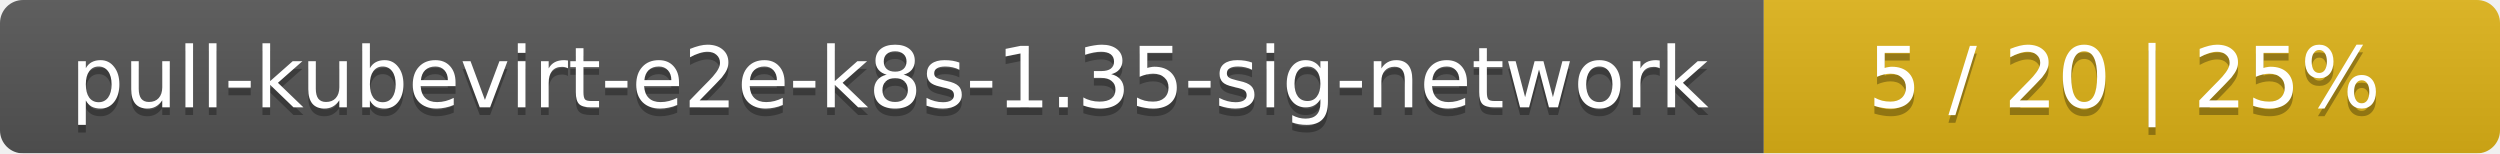
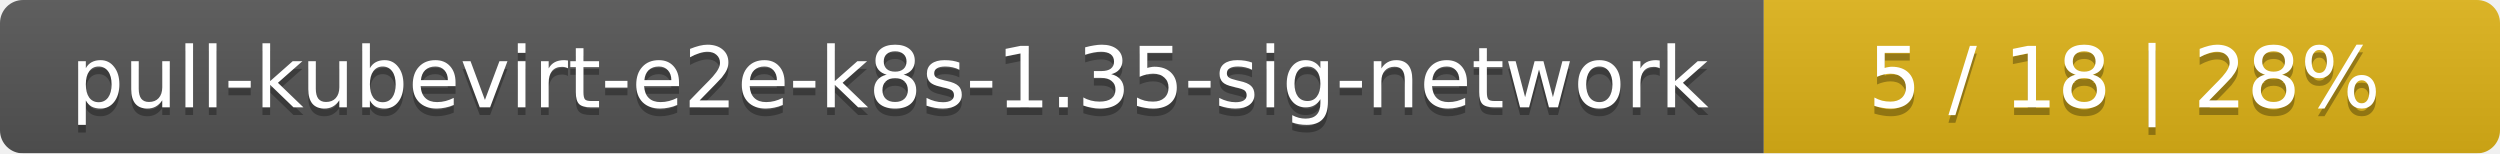
<svg xmlns="http://www.w3.org/2000/svg" width="326" height="20">
  <linearGradient id="smooth" x2="0" y2="100%">
    <stop offset="0" stop-color="#bbb" stop-opacity=".1" />
    <stop offset="1" stop-opacity=".1" />
  </linearGradient>
  <mask id="round">
    <rect width="326" height="20" rx="3" fill="#fff" />
  </mask>
  <g mask="url(#round)">
    <rect width="230" height="20" fill="#555" />
    <rect x="230" width="96" height="20" fill="#dfb317" />
    <rect width="326" height="20" fill="url(#smooth)" />
  </g>
  <g fill="#fff" text-anchor="middle" font-family="DejaVu Sans,Verdana,Geneva,sans-serif" font-size="11">
    <text x="116" y="15" fill="#010101" fill-opacity=".3">pull-kubevirt-e2e-k8s-1.35-sig-network</text>
    <text x="116" y="14">pull-kubevirt-e2e-k8s-1.35-sig-network</text>
-     <text x="277" y="15" fill="#010101" fill-opacity=".3">5 / 20    |    25%</text>
-     <text x="277" y="14">5 / 20    |    25%</text>
+     <text x="277" y="15" fill="#010101" fill-opacity=".3">5 / 18    |    28%</text>
+     <text x="277" y="14">5 / 18    |    28%</text>
  </g>
</svg>
